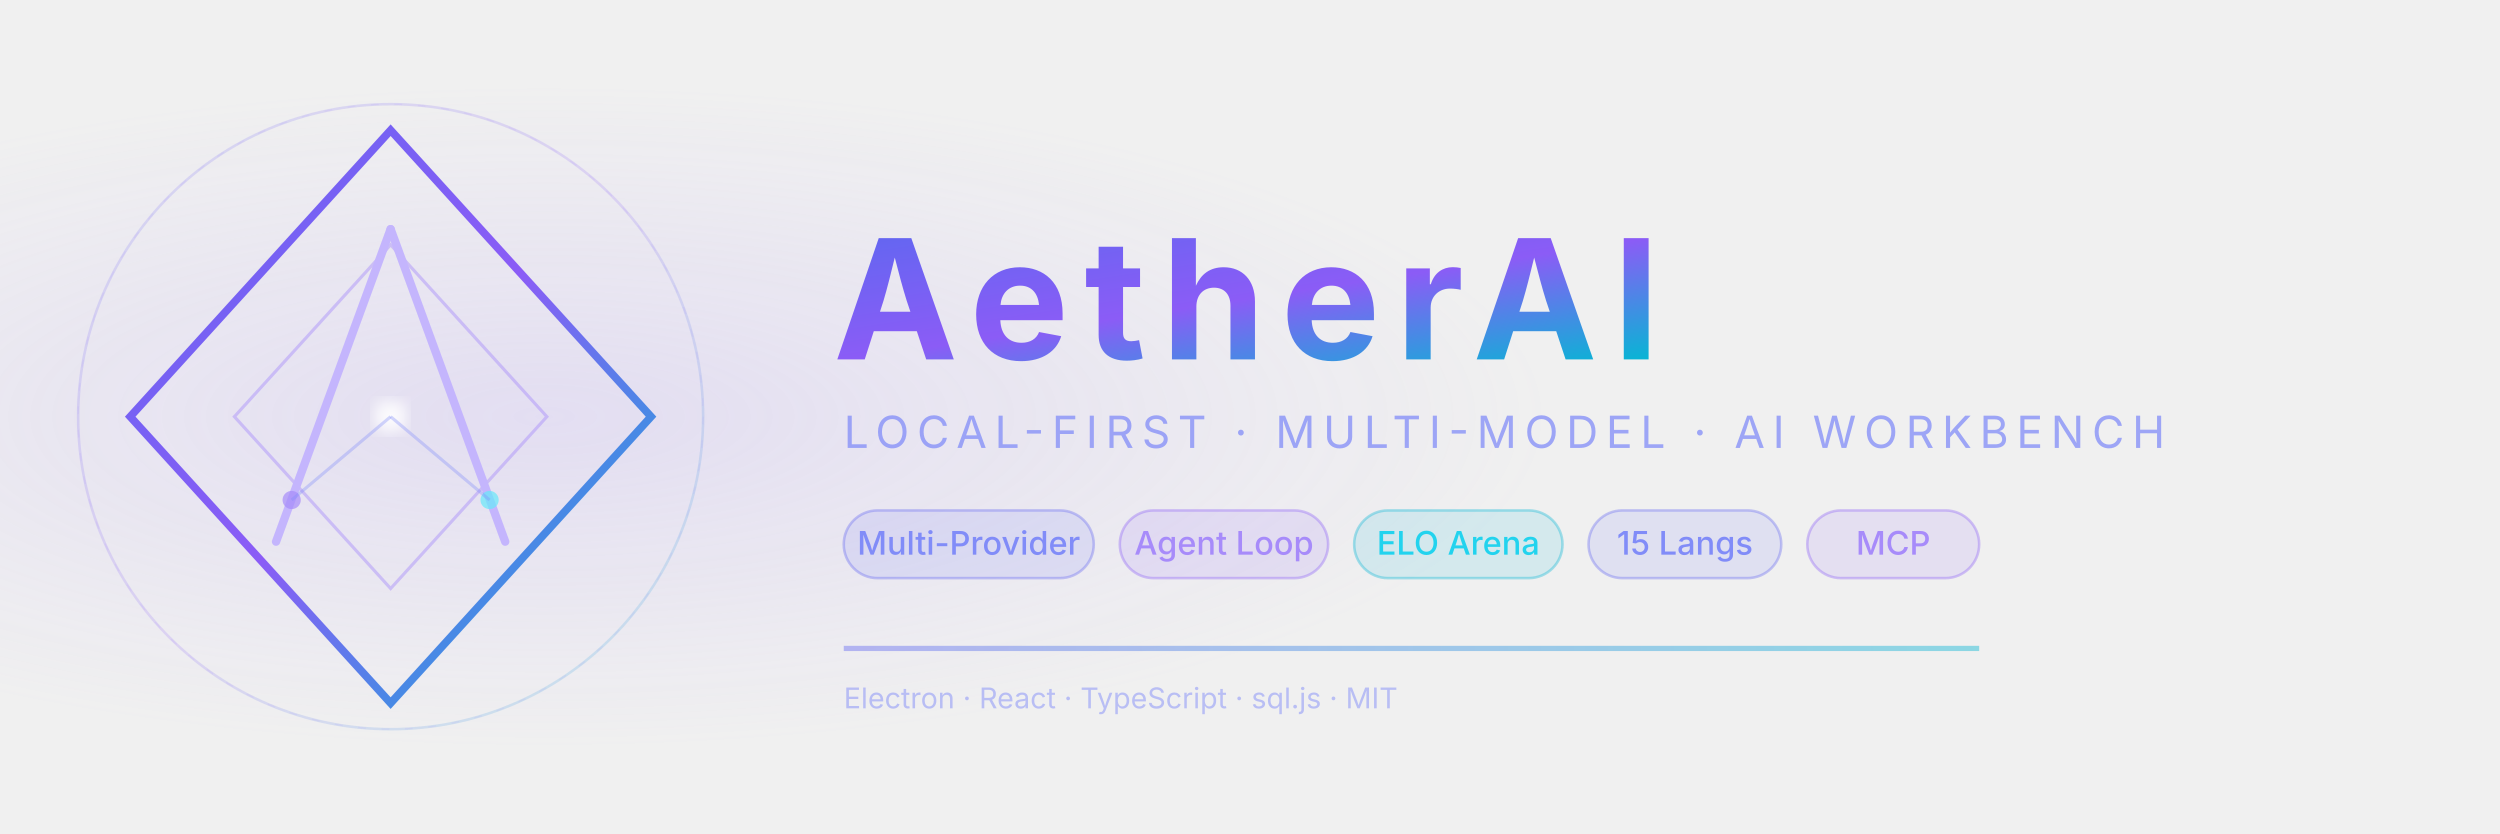
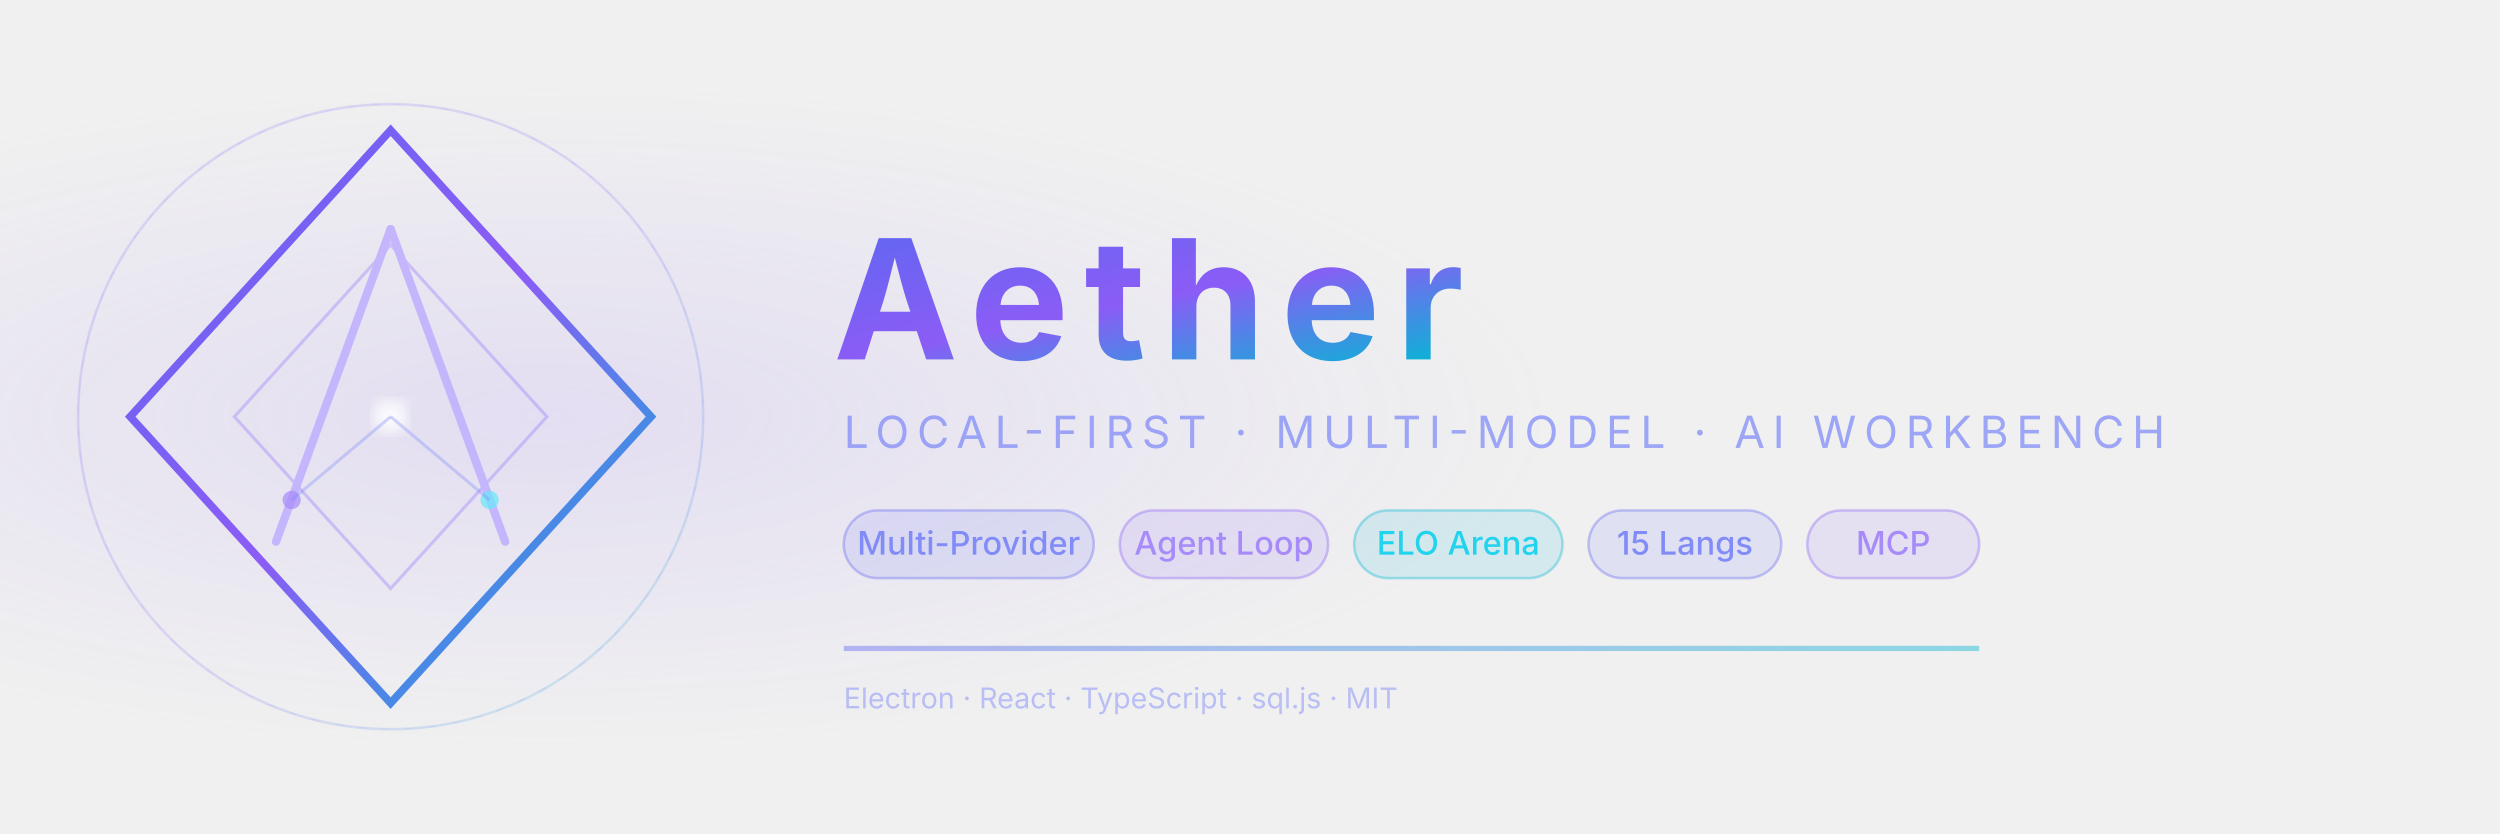
- <svg xmlns="http://www.w3.org/2000/svg" viewBox="0 0 960 320" width="960" height="320" role="img" aria-label="AetherAI — Local-first multi-model AI workbench">
+ <svg xmlns="http://www.w3.org/2000/svg" viewBox="0 0 960 320" width="960" height="320" role="img" aria-label="Aether — Local-first multi-model AI workbench">
  <defs>
    <linearGradient id="heroGrad" x1="0%" y1="0%" x2="100%" y2="100%">
      <stop offset="0%" stop-color="#6366f1" />
      <stop offset="50%" stop-color="#8b5cf6" />
      <stop offset="100%" stop-color="#06b6d4" />
    </linearGradient>
    <linearGradient id="heroFade" x1="0%" y1="0%" x2="100%" y2="0%">
      <stop offset="0%" stop-color="#6366f1" stop-opacity="0.85" />
      <stop offset="100%" stop-color="#06b6d4" stop-opacity="0.85" />
    </linearGradient>
    <radialGradient id="heroGlow" cx="22%" cy="50%" r="40%">
      <stop offset="0%" stop-color="#a78bfa" stop-opacity="0.18" />
      <stop offset="100%" stop-color="#a78bfa" stop-opacity="0" />
    </radialGradient>
    <filter id="heroBlur">
      <feGaussianBlur stdDeviation="3" />
    </filter>
  </defs>
  <rect width="960" height="320" fill="url(#heroGlow)" />
  <g transform="translate(150,160)">
    <circle r="120" fill="none" stroke="url(#heroGrad)" stroke-width="1" opacity="0.18" />
    <circle r="120" fill="none" stroke="#a78bfa" stroke-width="0.5" opacity="0.12" stroke-dasharray="3 6" />
    <polygon points="0,-110 100,0 0,110 -100,0" fill="none" stroke="url(#heroGrad)" stroke-width="3" />
    <polygon points="0,-66 60,0 0,66 -60,0" fill="none" stroke="#a78bfa" stroke-width="1.2" opacity="0.45" />
    <line x1="-44" y1="48" x2="0" y2="-72" stroke="#c4b5fd" stroke-width="3.2" stroke-linecap="round" />
    <line x1="44" y1="48" x2="0" y2="-72" stroke="#c4b5fd" stroke-width="3.2" stroke-linecap="round" />
    <circle r="6.5" fill="#ffffff" opacity="0.9" filter="url(#heroBlur)" />
    <circle cx="-38" cy="32" r="3.5" fill="#a78bfa" opacity="0.7" />
    <circle cx="38" cy="32" r="3.5" fill="#67e8f9" opacity="0.7" />
    <line x1="-38" y1="32" x2="0" y2="0" stroke="#818cf8" stroke-width="1.2" opacity="0.35" />
    <line x1="38" y1="32" x2="0" y2="0" stroke="#818cf8" stroke-width="1.2" opacity="0.35" />
  </g>
-   <text x="320" y="138" font-family="'Inter','Segoe UI','Helvetica Neue',sans-serif" font-size="64" font-weight="700" letter-spacing="6" fill="url(#heroGrad)">AetherAI</text>
+   <text x="320" y="138" font-family="'Inter','Segoe UI','Helvetica Neue',sans-serif" font-size="64" font-weight="700" letter-spacing="6" fill="url(#heroGrad)">Aether</text>
  <text x="324" y="172" font-family="'Inter','Segoe UI','Helvetica Neue',sans-serif" font-size="17" font-weight="400" letter-spacing="3" fill="#818cf8" opacity="0.75">LOCAL-FIRST · MULTI-MODEL · AI WORKBENCH</text>
  <g font-family="'Inter','Segoe UI',sans-serif" font-size="12.5" font-weight="500">
    <rect x="324" y="196" width="96" height="26" rx="13" fill="#6366f1" fill-opacity="0.12" stroke="#6366f1" stroke-opacity="0.35" />
    <text x="372" y="213" fill="#818cf8" text-anchor="middle">Multi-Provider</text>
    <rect x="430" y="196" width="80" height="26" rx="13" fill="#8b5cf6" fill-opacity="0.12" stroke="#8b5cf6" stroke-opacity="0.35" />
    <text x="470" y="213" fill="#a78bfa" text-anchor="middle">Agent Loop</text>
    <rect x="520" y="196" width="80" height="26" rx="13" fill="#06b6d4" fill-opacity="0.12" stroke="#06b6d4" stroke-opacity="0.35" />
    <text x="560" y="213" fill="#22d3ee" text-anchor="middle">ELO Arena</text>
    <rect x="610" y="196" width="74" height="26" rx="13" fill="#6366f1" fill-opacity="0.12" stroke="#6366f1" stroke-opacity="0.35" />
    <text x="647" y="213" fill="#818cf8" text-anchor="middle">15 Langs</text>
    <rect x="694" y="196" width="66" height="26" rx="13" fill="#8b5cf6" fill-opacity="0.12" stroke="#8b5cf6" stroke-opacity="0.35" />
    <text x="727" y="213" fill="#a78bfa" text-anchor="middle">MCP</text>
  </g>
  <rect x="324" y="248" width="436" height="2" fill="url(#heroFade)" opacity="0.5" />
  <text x="324" y="272" font-family="'Inter','Segoe UI',sans-serif" font-size="11" fill="#818cf8" opacity="0.5">Electron · React · TypeScript · sql.js · MIT</text>
</svg>
